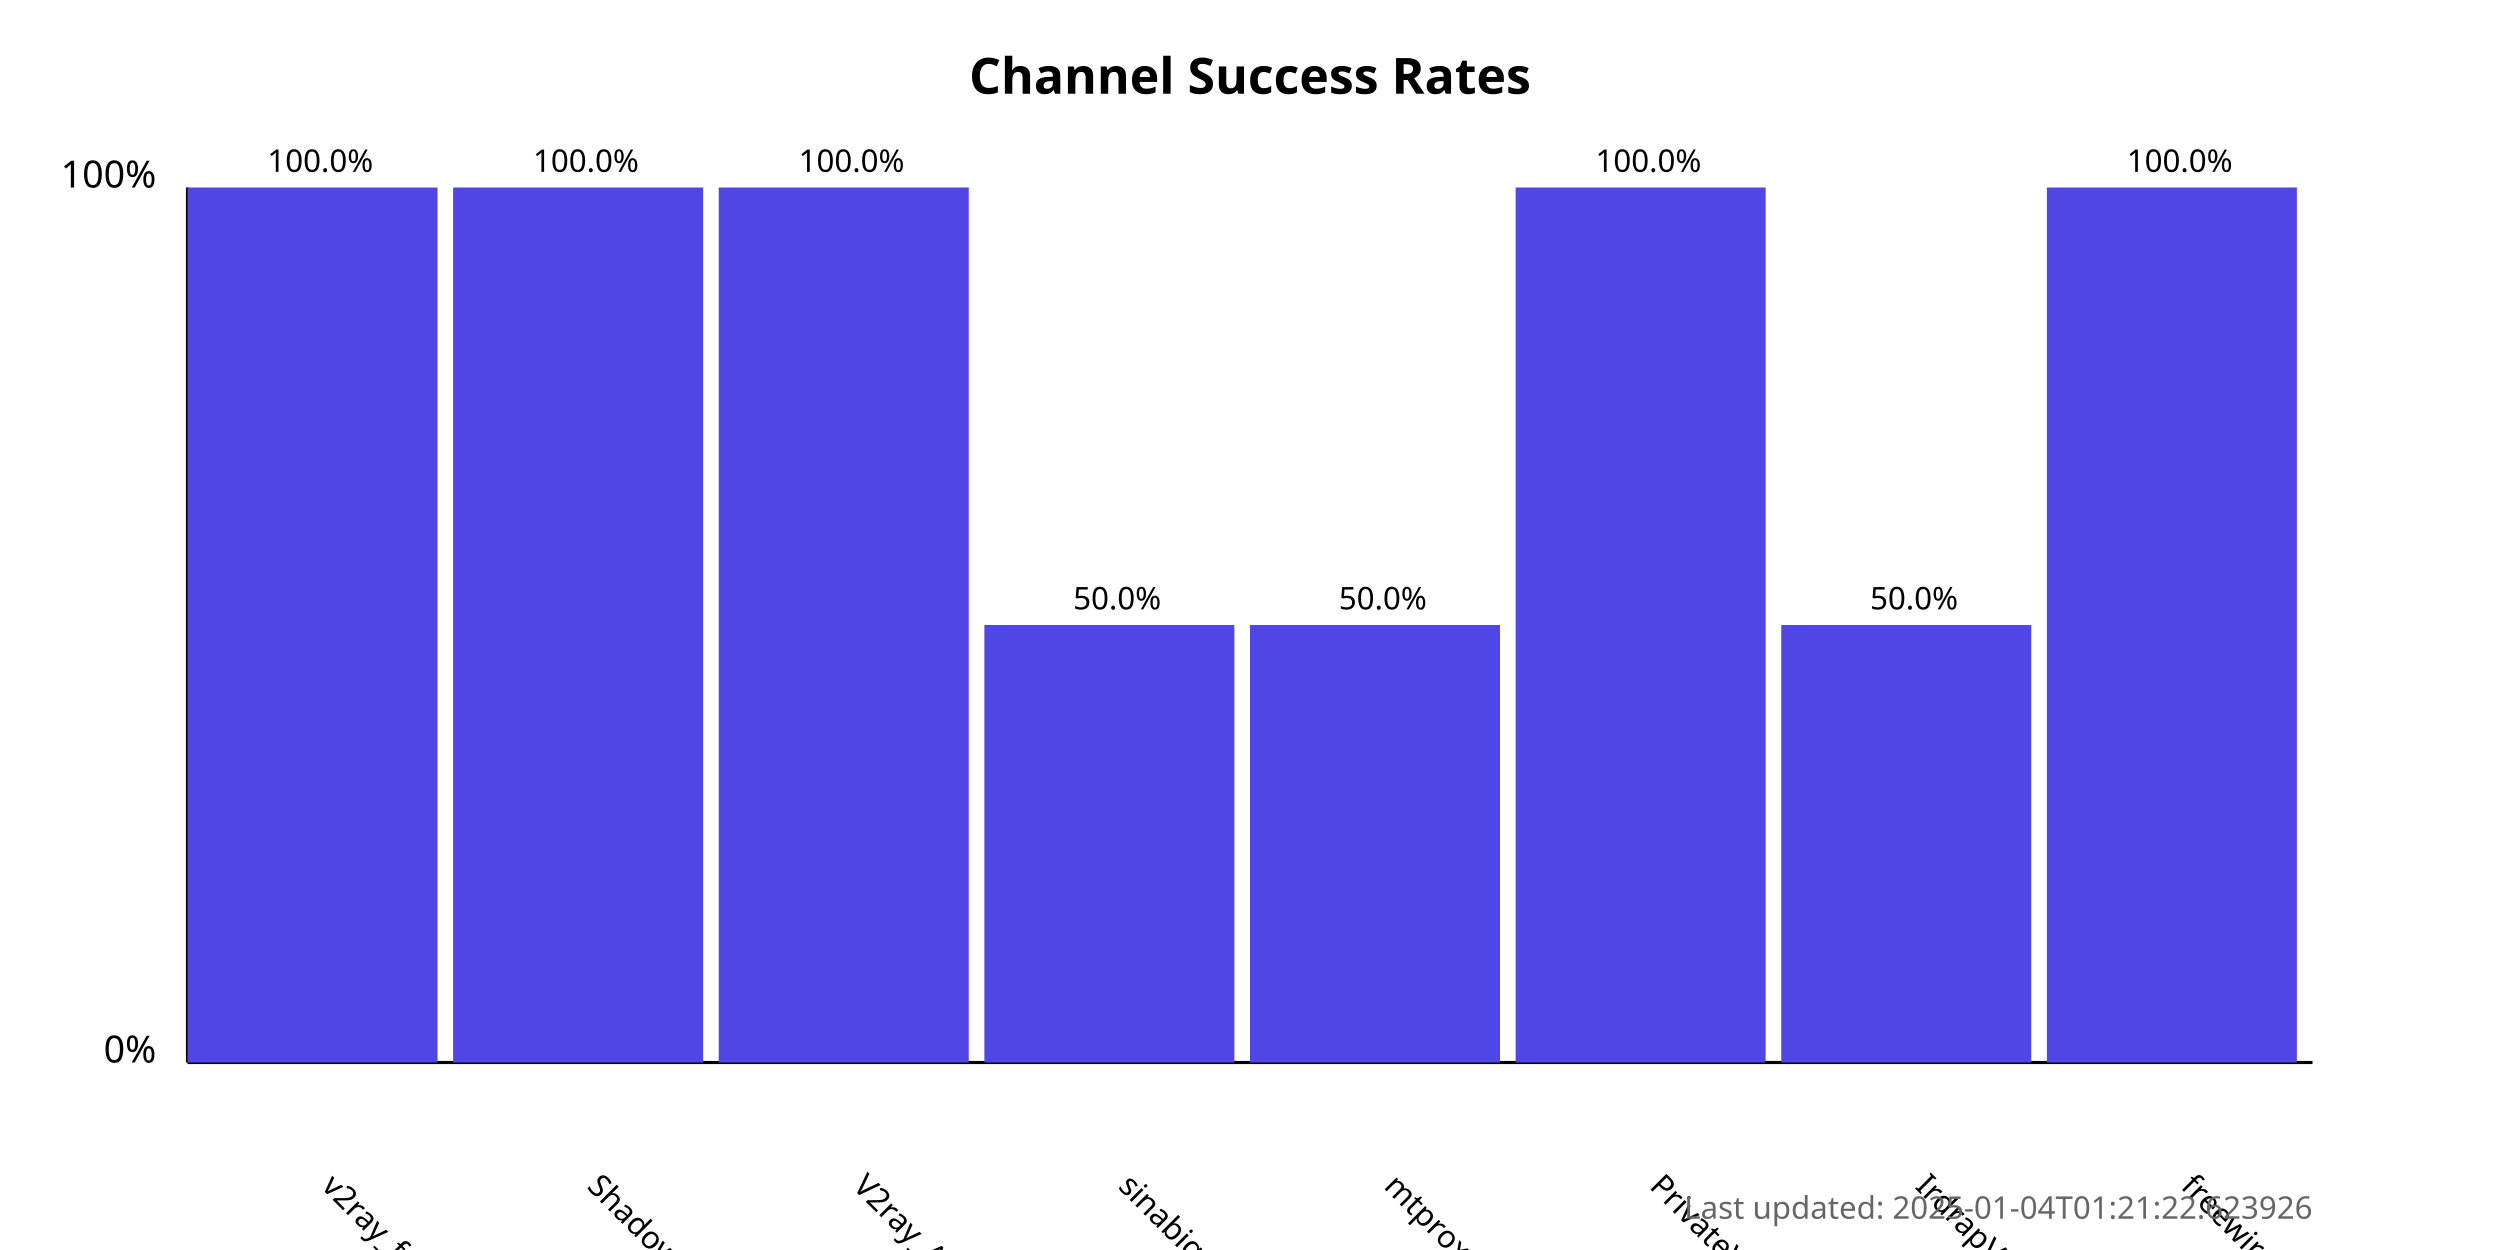
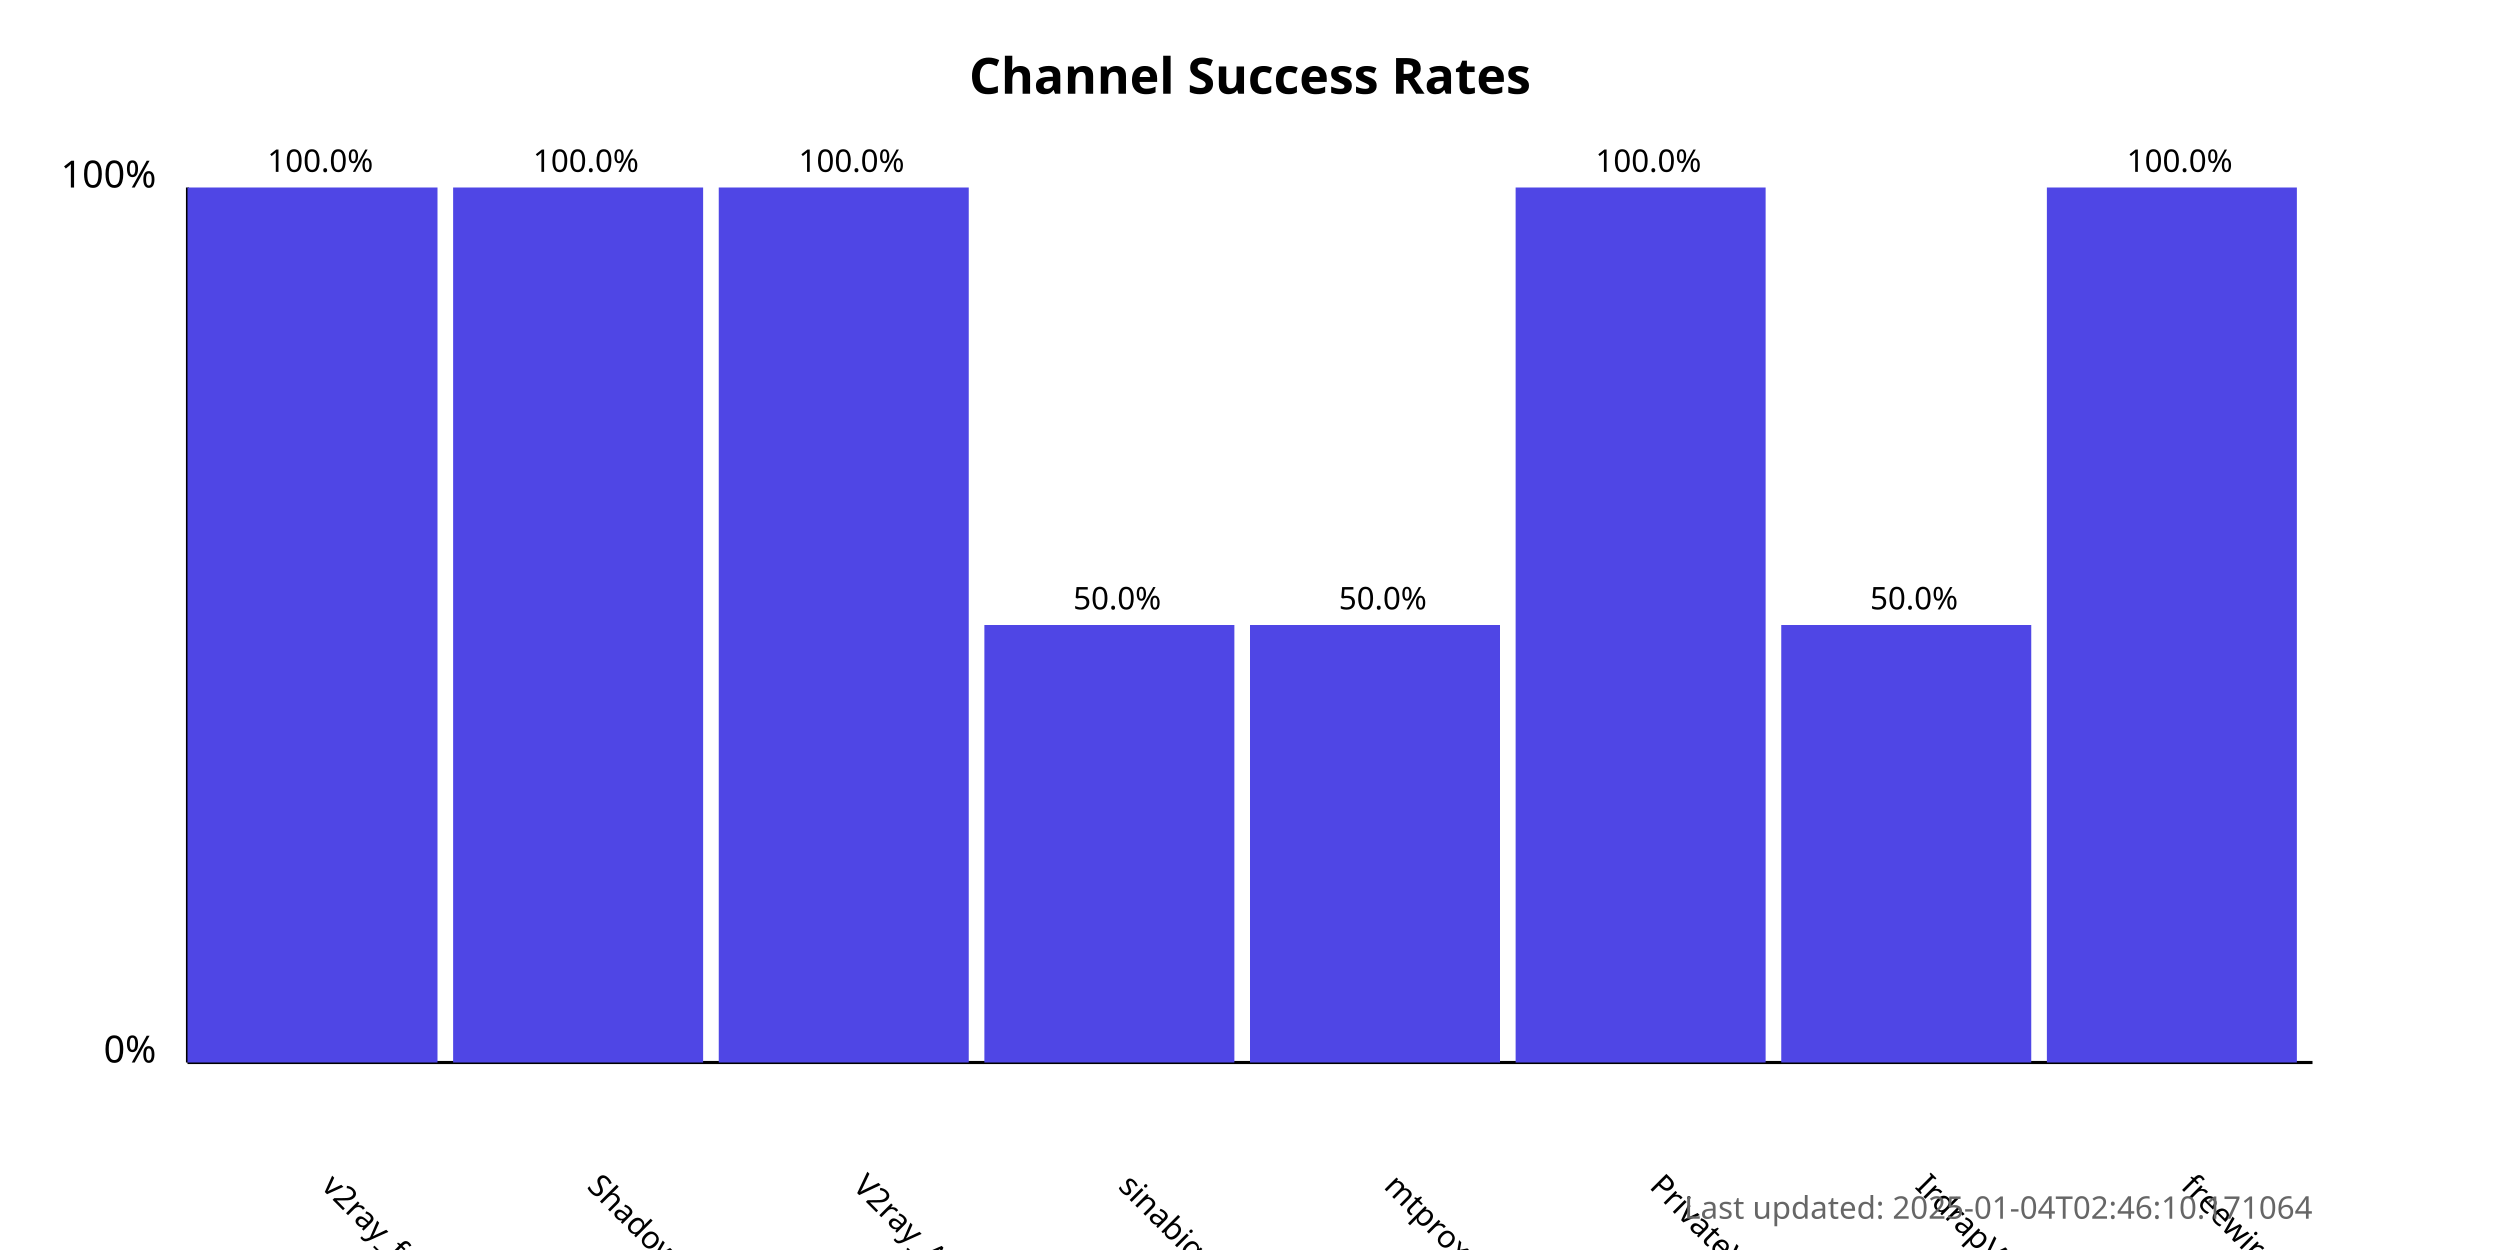
<svg xmlns="http://www.w3.org/2000/svg" width="800" height="400">
  <style>
            .chart-title { font: bold 16px sans-serif; }
            .axis-label { font: 12px sans-serif; }
            .tick-label { font: 10px sans-serif; }
            .bar { fill: #4f46e5; }
            .bar:hover { fill: #6366f1; }
            .timestamp { font: 10px sans-serif; fill: #666; }
        </style>
  <text x="400.0" y="30" text-anchor="middle" class="chart-title">
            Channel Success Rates
        </text>
  <line x1="60" y1="340" x2="60" y2="60" stroke="black" stroke-width="1" />
  <line x1="60" y1="340" x2="740" y2="340" stroke="black" stroke-width="1" />
  <text x="50" y="340" text-anchor="end" class="axis-label">0%</text>
  <text x="50" y="60" text-anchor="end" class="axis-label">100%</text>
  <g>
    <rect x="60" y="60.0" width="80.0" height="280.0" class="bar" />
    <text x="102.5" y="380" transform="rotate(45, 102.5, 380)" text-anchor="start" class="tick-label">
                v2ray_free_conf
            </text>
    <text x="102.5" y="55.0" text-anchor="middle" class="tick-label">
                100.0%
            </text>
  </g>
  <g>
    <rect x="145.0" y="60.0" width="80.0" height="280.0" class="bar" />
    <text x="187.5" y="380" transform="rotate(45, 187.5, 380)" text-anchor="start" class="tick-label">
                ShadowProxy66
            </text>
    <text x="187.5" y="55.0" text-anchor="middle" class="tick-label">
                100.0%
            </text>
  </g>
  <g>
    <rect x="230.0" y="60.0" width="80.0" height="280.0" class="bar" />
    <text x="272.5" y="380" transform="rotate(45, 272.5, 380)" text-anchor="start" class="tick-label">
                V2ray_Alpha
            </text>
    <text x="272.5" y="55.0" text-anchor="middle" class="tick-label">
                100.0%
            </text>
  </g>
  <g>
    <rect x="315.0" y="200.0" width="80.0" height="140.0" class="bar" />
    <text x="357.5" y="380" transform="rotate(45, 357.5, 380)" text-anchor="start" class="tick-label">
                sinabigo
            </text>
    <text x="357.5" y="195.0" text-anchor="middle" class="tick-label">
                50.0%
            </text>
  </g>
  <g>
    <rect x="400.0" y="200.0" width="80.0" height="140.0" class="bar" />
    <text x="442.5" y="380" transform="rotate(45, 442.5, 380)" text-anchor="start" class="tick-label">
                mtproxy_lists
            </text>
    <text x="442.5" y="195.0" text-anchor="middle" class="tick-label">
                50.0%
            </text>
  </g>
  <g>
    <rect x="485.0" y="60.0" width="80.0" height="280.0" class="bar" />
    <text x="527.5" y="380" transform="rotate(45, 527.5, 380)" text-anchor="start" class="tick-label">
                PrivateVPNs
            </text>
    <text x="527.5" y="55.0" text-anchor="middle" class="tick-label">
                100.0%
            </text>
  </g>
  <g>
    <rect x="570.0" y="200.0" width="80.0" height="140.0" class="bar" />
    <text x="612.5" y="380" transform="rotate(45, 612.5, 380)" text-anchor="start" class="tick-label">
                IrdrapVPNnews
            </text>
    <text x="612.5" y="195.0" text-anchor="middle" class="tick-label">
                50.0%
            </text>
  </g>
  <g>
    <rect x="655.0" y="60.0" width="80.0" height="280.0" class="bar" />
    <text x="697.5" y="380" transform="rotate(45, 697.5, 380)" text-anchor="start" class="tick-label">
                freewireguard
            </text>
    <text x="697.5" y="55.0" text-anchor="middle" class="tick-label">
                100.0%
            </text>
  </g>
  <text x="740" y="390" text-anchor="end" class="timestamp">
-             Last updated: 2025-01-04T01:21:22.623926
+             Last updated: 2025-01-04T02:46:10.171064
        </text>
</svg>
